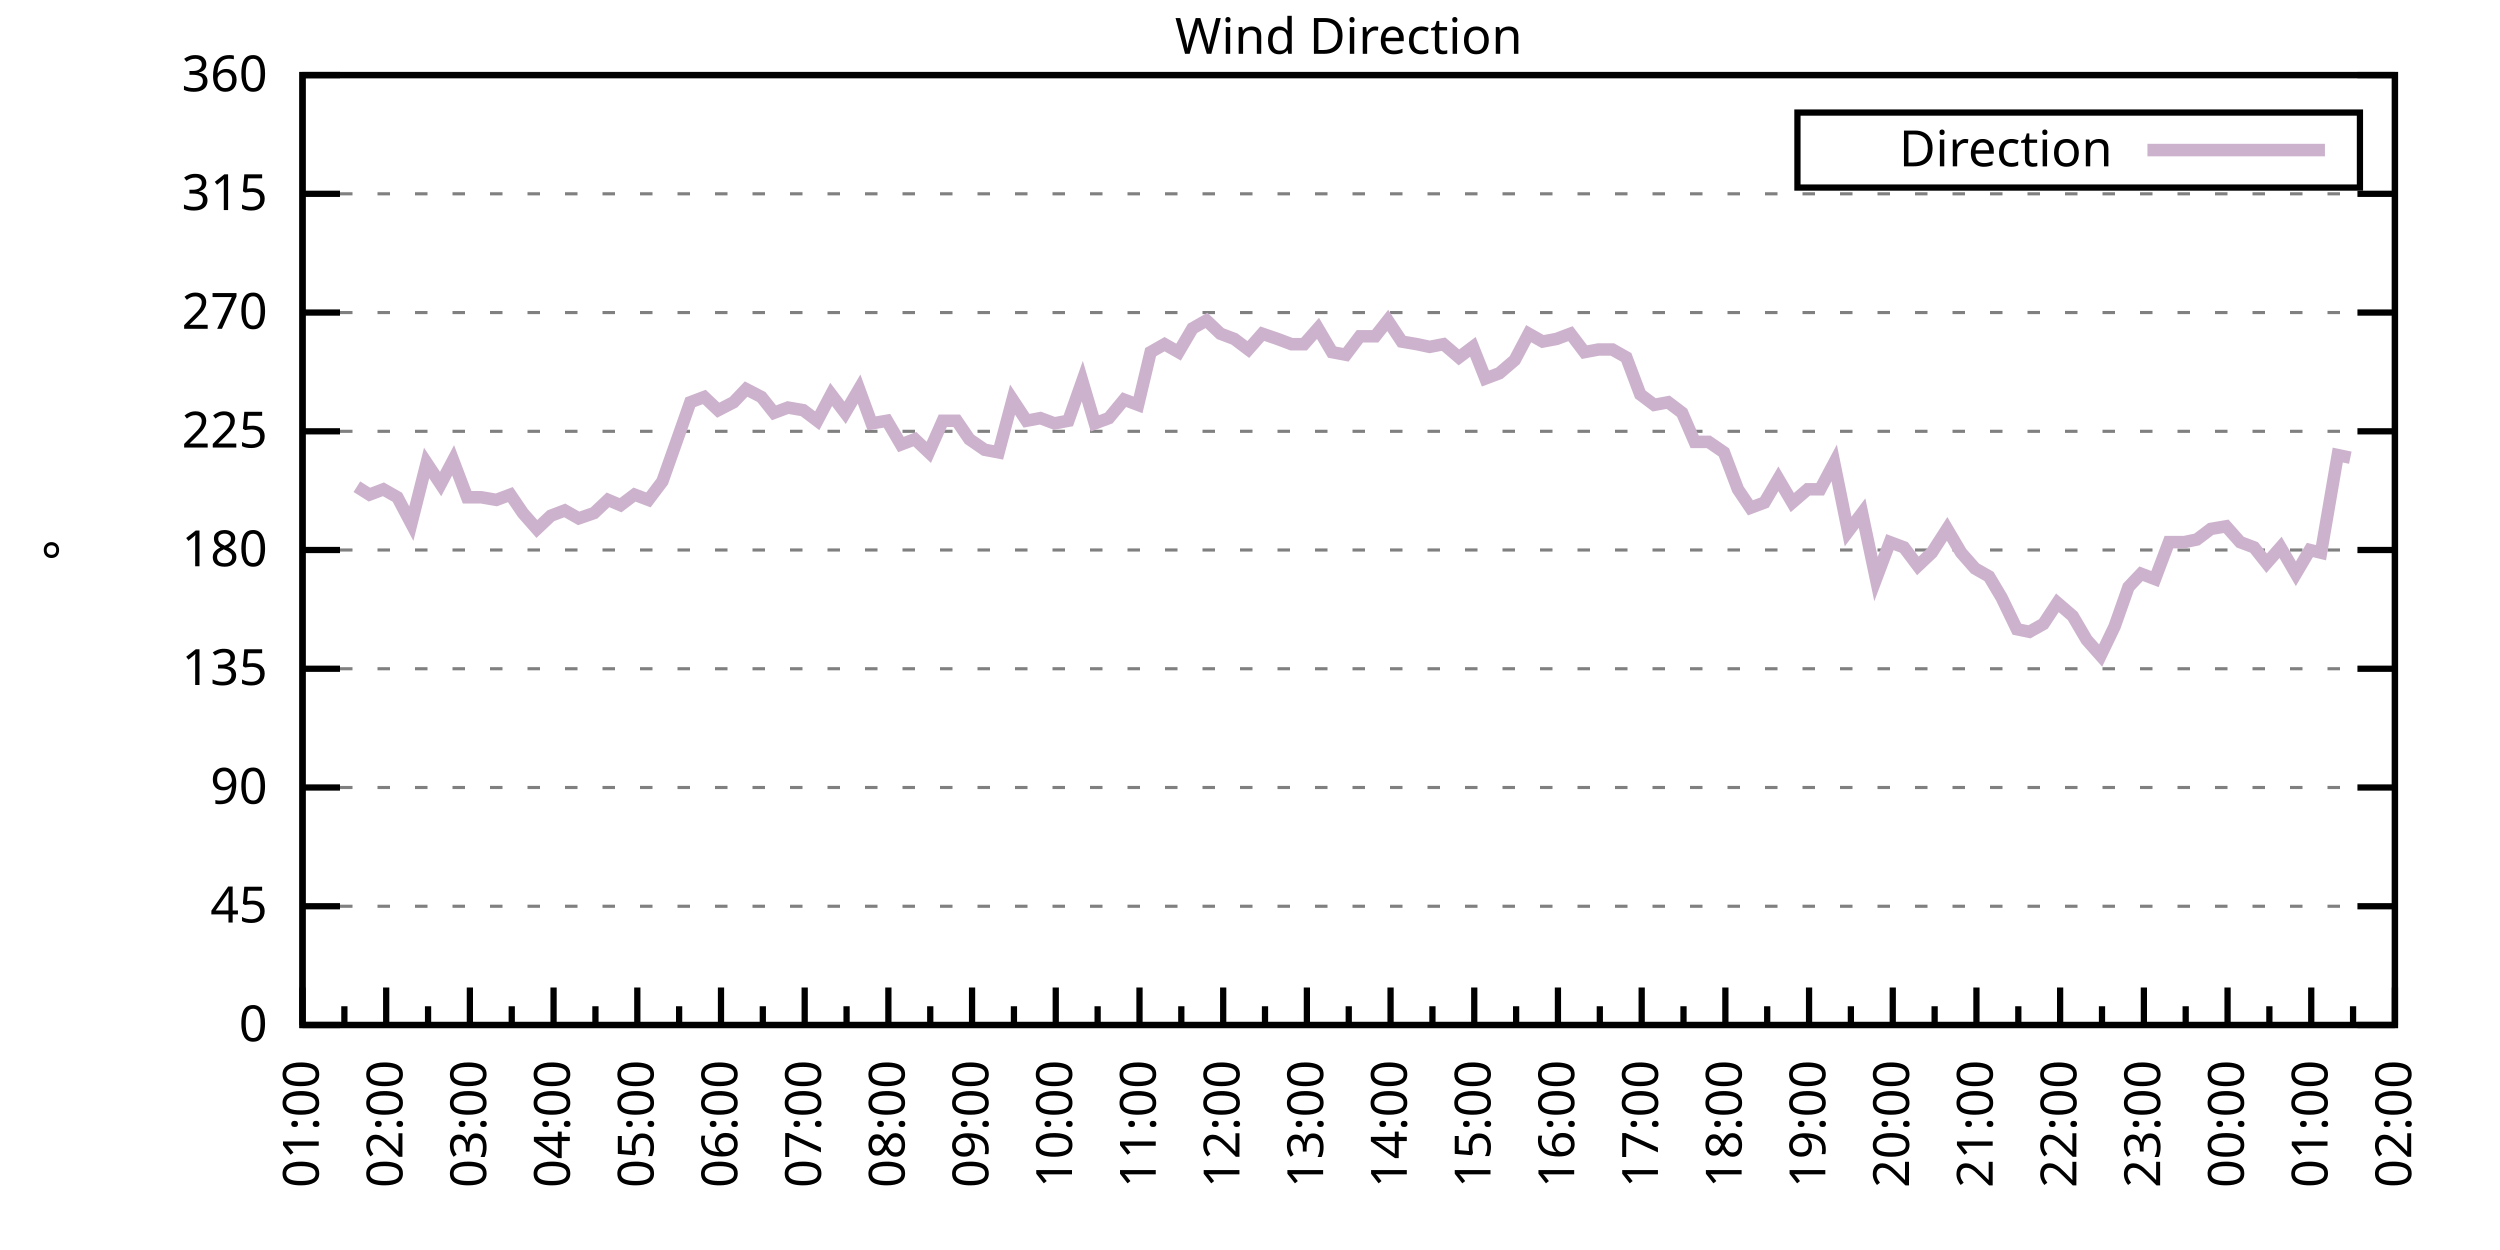
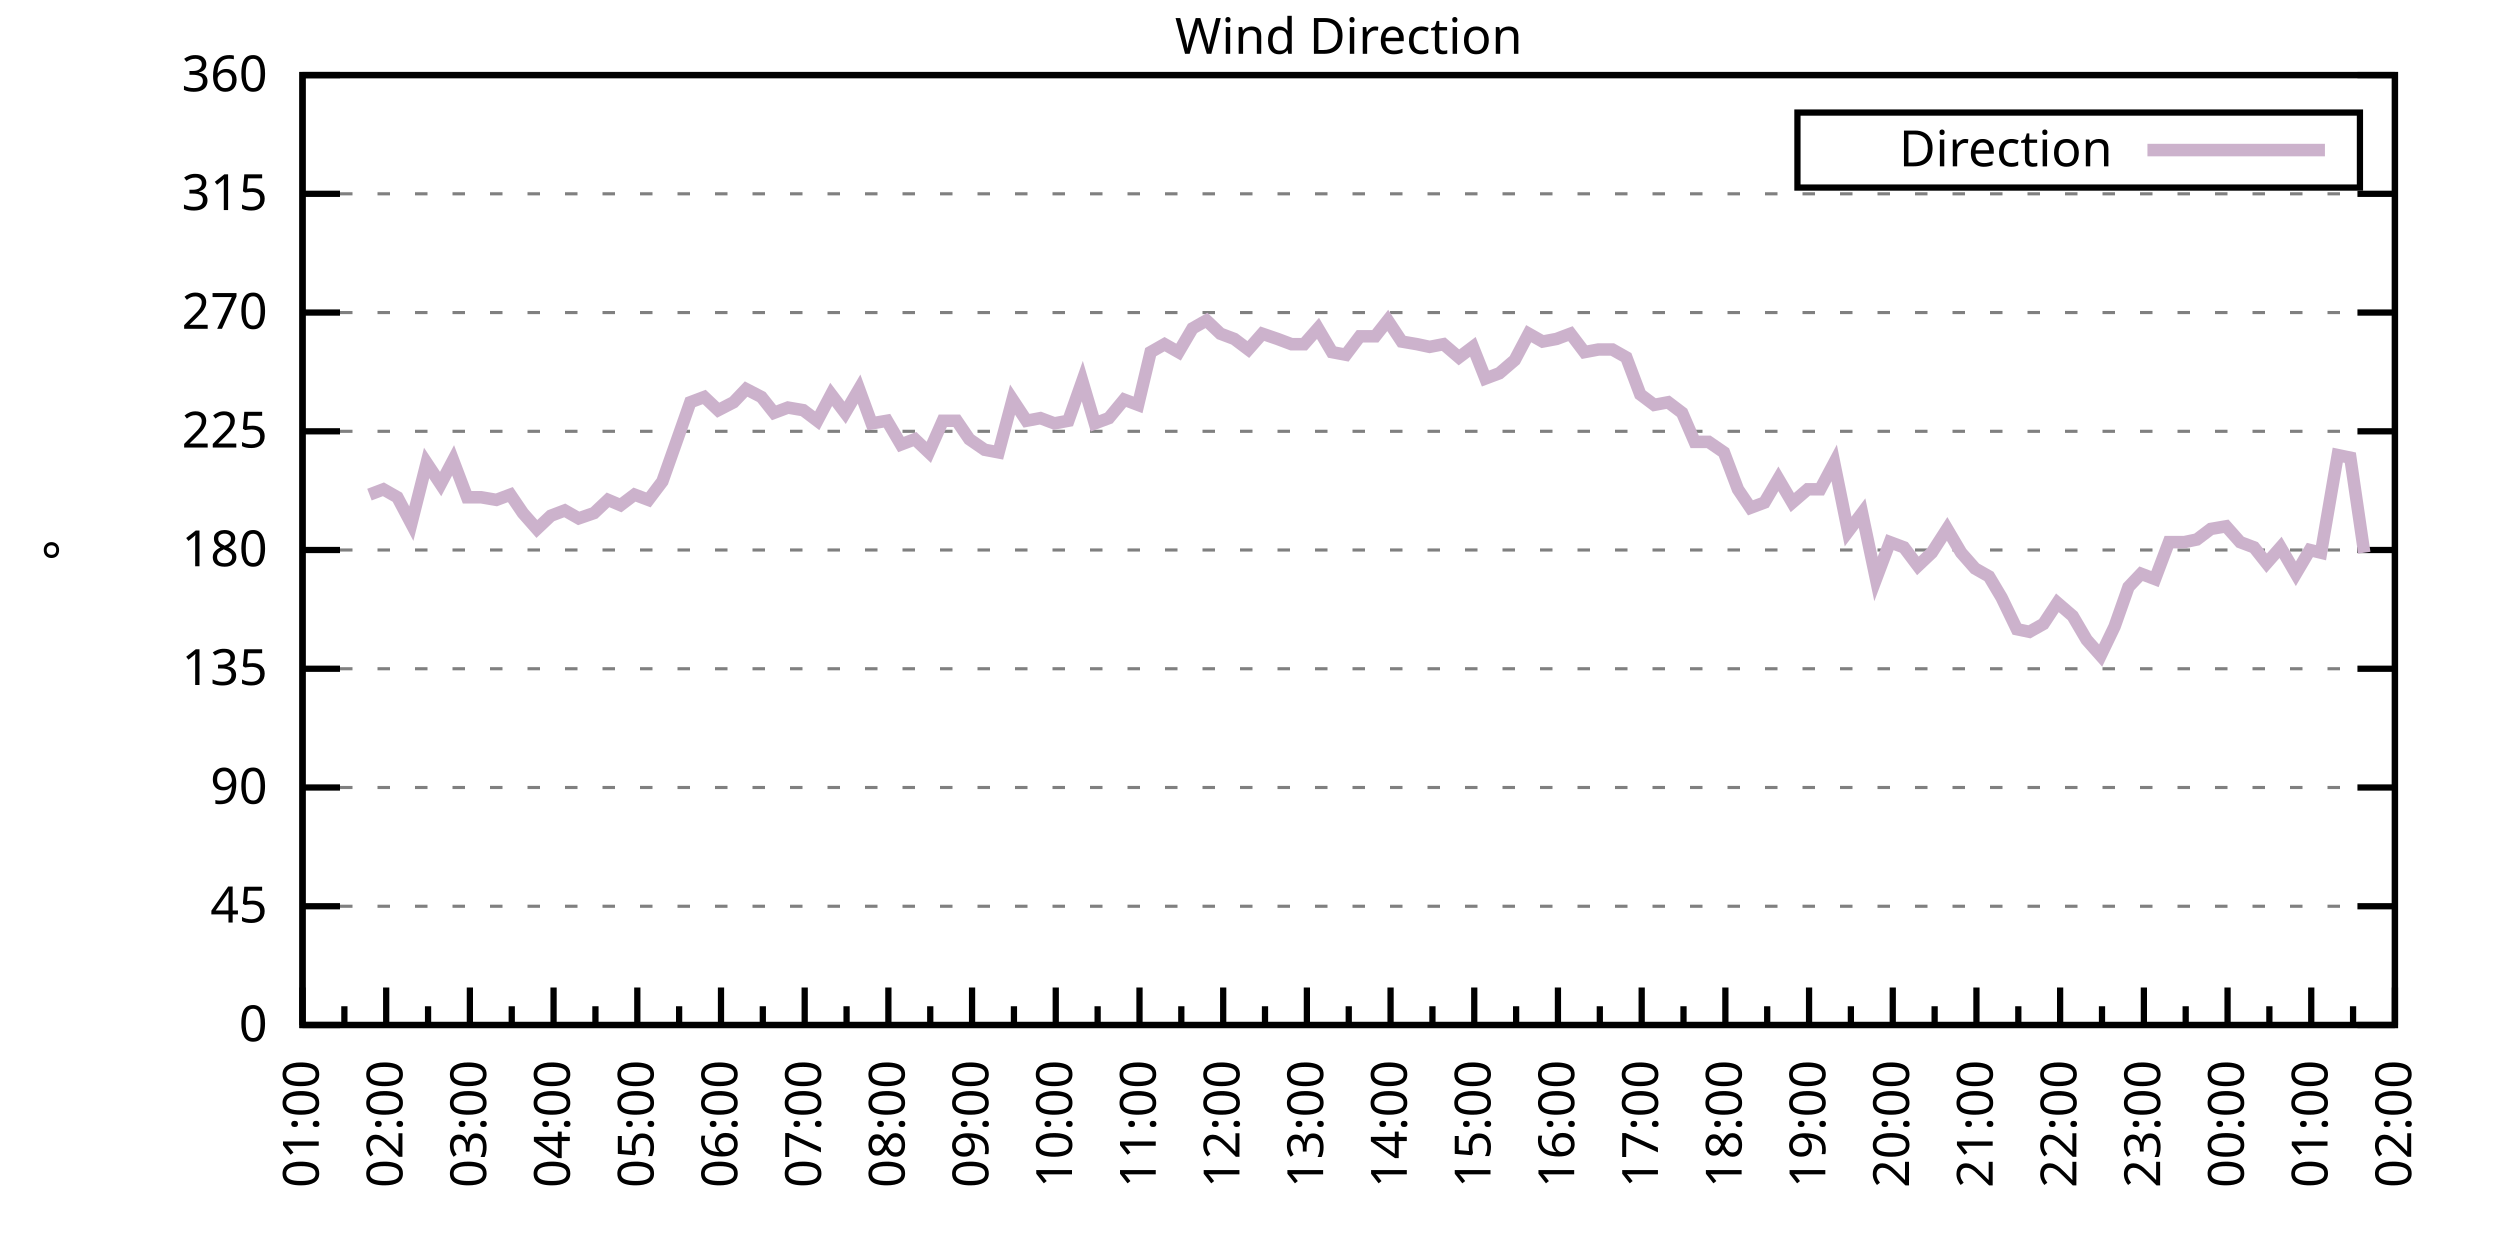
<svg xmlns="http://www.w3.org/2000/svg" xmlns:xlink="http://www.w3.org/1999/xlink" width="400" height="200" viewBox="0 0 400 200">
  <g id="gnuplot_canvas">
    <rect x="0" y="0" width="400" height="200" fill="none" />
    <defs>
      <circle id="gpDot" r="0.5" stroke-width="0.5" stroke="currentColor" />
      <path id="gpPt0" stroke-width="0.333" stroke="currentColor" d="M-1,0 h2 M0,-1 v2" />
      <path id="gpPt1" stroke-width="0.333" stroke="currentColor" d="M-1,-1 L1,1 M1,-1 L-1,1" />
      <path id="gpPt2" stroke-width="0.333" stroke="currentColor" d="M-1,0 L1,0 M0,-1 L0,1 M-1,-1 L1,1 M-1,1 L1,-1" />
      <rect id="gpPt3" stroke-width="0.333" stroke="currentColor" x="-1" y="-1" width="2" height="2" />
      <rect id="gpPt4" stroke-width="0.333" stroke="currentColor" fill="currentColor" x="-1" y="-1" width="2" height="2" />
      <circle id="gpPt5" stroke-width="0.333" stroke="currentColor" cx="0" cy="0" r="1" />
      <use xlink:href="#gpPt5" id="gpPt6" fill="currentColor" stroke="none" />
      <path id="gpPt7" stroke-width="0.333" stroke="currentColor" d="M0,-1.33 L-1.33,0.67 L1.33,0.67 z" />
      <use xlink:href="#gpPt7" id="gpPt8" fill="currentColor" stroke="none" />
      <use xlink:href="#gpPt7" id="gpPt9" stroke="currentColor" transform="rotate(180)" />
      <use xlink:href="#gpPt9" id="gpPt10" fill="currentColor" stroke="none" />
      <use xlink:href="#gpPt3" id="gpPt11" stroke="currentColor" transform="rotate(45)" />
      <use xlink:href="#gpPt11" id="gpPt12" fill="currentColor" stroke="none" />
      <path id="gpPt13" stroke-width="0.333" stroke="currentColor" d="M0,1.330 L1.265,0.411 L0.782,-1.067 L-0.782,-1.076 L-1.265,0.411 z" />
      <use xlink:href="#gpPt13" id="gpPt14" fill="currentColor" stroke="none" />
      <filter id="textbox" filterUnits="objectBoundingBox" x="0" y="0" height="1" width="1">
        <feFlood flood-color="white" flood-opacity="1" result="bgnd" />
        <feComposite in="SourceGraphic" in2="bgnd" operator="atop" />
      </filter>
      <filter id="greybox" filterUnits="objectBoundingBox" x="0" y="0" height="1" width="1">
        <feFlood flood-color="lightgrey" flood-opacity="1" result="grey" />
        <feComposite in="SourceGraphic" in2="grey" operator="atop" />
      </filter>
    </defs>
    <g fill="none" color="white" stroke="currentColor" stroke-width="1.00" stroke-linecap="butt" stroke-linejoin="miter">
</g>
    <g fill="none" color="black" stroke="currentColor" stroke-width="1.00" stroke-linecap="butt" stroke-linejoin="miter">
      <g stroke="none" shape-rendering="crispEdges">
        <polygon fill="rgb(255, 255, 255)" points="48.40,164.00 383.18,164.00 383.18,12.02 48.40,12.02 " />
      </g>
    </g>
    <g fill="none" color="black" stroke="currentColor" stroke-width="1.00" stroke-linecap="butt" stroke-linejoin="miter">
</g>
    <g fill="none" color="black" stroke="black" stroke-width="0.50" stroke-linecap="butt" stroke-linejoin="miter">
</g>
    <g fill="none" color="gray" stroke="currentColor" stroke-width="0.50" stroke-linecap="butt" stroke-linejoin="miter">
      <path stroke="gray" stroke-dasharray="2,4" class="gridline" d="M48.40,164.00 L383.19,164.00  " />
    </g>
    <g fill="none" color="gray" stroke="gray" stroke-width="1.00" stroke-linecap="butt" stroke-linejoin="miter">
</g>
    <g fill="none" color="black" stroke="currentColor" stroke-width="1.00" stroke-linecap="butt" stroke-linejoin="miter">
      <path stroke="black" d="M48.40,164.00 L54.40,164.00 M383.19,164.00 L377.19,164.00  " />
      <g transform="translate(42.80,166.60)" stroke="none" fill="black" font-family="Sans" font-size="8.00" text-anchor="end">
        <text>
          <tspan font-family="Sans"> 0</tspan>
        </text>
      </g>
    </g>
    <g fill="none" color="black" stroke="currentColor" stroke-width="1.00" stroke-linecap="butt" stroke-linejoin="miter">
</g>
    <g fill="none" color="black" stroke="black" stroke-width="0.50" stroke-linecap="butt" stroke-linejoin="miter">
</g>
    <g fill="none" color="gray" stroke="currentColor" stroke-width="0.50" stroke-linecap="butt" stroke-linejoin="miter">
      <path stroke="gray" stroke-dasharray="2,4" class="gridline" d="M48.40,145.00 L383.19,145.00  " />
    </g>
    <g fill="none" color="gray" stroke="gray" stroke-width="1.00" stroke-linecap="butt" stroke-linejoin="miter">
</g>
    <g fill="none" color="black" stroke="currentColor" stroke-width="1.00" stroke-linecap="butt" stroke-linejoin="miter">
      <path stroke="black" d="M48.40,145.00 L54.40,145.00 M383.19,145.00 L377.19,145.00  " />
      <g transform="translate(42.80,147.60)" stroke="none" fill="black" font-family="Sans" font-size="8.00" text-anchor="end">
        <text>
          <tspan font-family="Sans"> 45</tspan>
        </text>
      </g>
    </g>
    <g fill="none" color="black" stroke="currentColor" stroke-width="1.00" stroke-linecap="butt" stroke-linejoin="miter">
</g>
    <g fill="none" color="black" stroke="black" stroke-width="0.50" stroke-linecap="butt" stroke-linejoin="miter">
</g>
    <g fill="none" color="gray" stroke="currentColor" stroke-width="0.50" stroke-linecap="butt" stroke-linejoin="miter">
      <path stroke="gray" stroke-dasharray="2,4" class="gridline" d="M48.40,126.00 L383.19,126.00  " />
    </g>
    <g fill="none" color="gray" stroke="gray" stroke-width="1.00" stroke-linecap="butt" stroke-linejoin="miter">
</g>
    <g fill="none" color="black" stroke="currentColor" stroke-width="1.00" stroke-linecap="butt" stroke-linejoin="miter">
      <path stroke="black" d="M48.40,126.00 L54.40,126.00 M383.19,126.00 L377.19,126.00  " />
      <g transform="translate(42.80,128.60)" stroke="none" fill="black" font-family="Sans" font-size="8.00" text-anchor="end">
        <text>
          <tspan font-family="Sans"> 90</tspan>
        </text>
      </g>
    </g>
    <g fill="none" color="black" stroke="currentColor" stroke-width="1.00" stroke-linecap="butt" stroke-linejoin="miter">
</g>
    <g fill="none" color="black" stroke="black" stroke-width="0.50" stroke-linecap="butt" stroke-linejoin="miter">
</g>
    <g fill="none" color="gray" stroke="currentColor" stroke-width="0.50" stroke-linecap="butt" stroke-linejoin="miter">
      <path stroke="gray" stroke-dasharray="2,4" class="gridline" d="M48.40,107.00 L383.19,107.00  " />
    </g>
    <g fill="none" color="gray" stroke="gray" stroke-width="1.00" stroke-linecap="butt" stroke-linejoin="miter">
</g>
    <g fill="none" color="black" stroke="currentColor" stroke-width="1.00" stroke-linecap="butt" stroke-linejoin="miter">
      <path stroke="black" d="M48.40,107.00 L54.40,107.00 M383.19,107.00 L377.19,107.00  " />
      <g transform="translate(42.80,109.60)" stroke="none" fill="black" font-family="Sans" font-size="8.00" text-anchor="end">
        <text>
          <tspan font-family="Sans"> 135</tspan>
        </text>
      </g>
    </g>
    <g fill="none" color="black" stroke="currentColor" stroke-width="1.00" stroke-linecap="butt" stroke-linejoin="miter">
</g>
    <g fill="none" color="black" stroke="black" stroke-width="0.50" stroke-linecap="butt" stroke-linejoin="miter">
</g>
    <g fill="none" color="gray" stroke="currentColor" stroke-width="0.50" stroke-linecap="butt" stroke-linejoin="miter">
      <path stroke="gray" stroke-dasharray="2,4" class="gridline" d="M48.40,88.00 L383.19,88.00  " />
    </g>
    <g fill="none" color="gray" stroke="gray" stroke-width="1.00" stroke-linecap="butt" stroke-linejoin="miter">
</g>
    <g fill="none" color="black" stroke="currentColor" stroke-width="1.00" stroke-linecap="butt" stroke-linejoin="miter">
      <path stroke="black" d="M48.40,88.00 L54.40,88.00 M383.19,88.00 L377.19,88.00  " />
      <g transform="translate(42.80,90.60)" stroke="none" fill="black" font-family="Sans" font-size="8.00" text-anchor="end">
        <text>
          <tspan font-family="Sans"> 180</tspan>
        </text>
      </g>
    </g>
    <g fill="none" color="black" stroke="currentColor" stroke-width="1.00" stroke-linecap="butt" stroke-linejoin="miter">
</g>
    <g fill="none" color="black" stroke="black" stroke-width="0.50" stroke-linecap="butt" stroke-linejoin="miter">
</g>
    <g fill="none" color="gray" stroke="currentColor" stroke-width="0.50" stroke-linecap="butt" stroke-linejoin="miter">
      <path stroke="gray" stroke-dasharray="2,4" class="gridline" d="M48.40,69.01 L383.19,69.01  " />
    </g>
    <g fill="none" color="gray" stroke="gray" stroke-width="1.00" stroke-linecap="butt" stroke-linejoin="miter">
</g>
    <g fill="none" color="black" stroke="currentColor" stroke-width="1.00" stroke-linecap="butt" stroke-linejoin="miter">
      <path stroke="black" d="M48.40,69.01 L54.40,69.01 M383.19,69.01 L377.19,69.01  " />
      <g transform="translate(42.80,71.61)" stroke="none" fill="black" font-family="Sans" font-size="8.00" text-anchor="end">
        <text>
          <tspan font-family="Sans"> 225</tspan>
        </text>
      </g>
    </g>
    <g fill="none" color="black" stroke="currentColor" stroke-width="1.00" stroke-linecap="butt" stroke-linejoin="miter">
</g>
    <g fill="none" color="black" stroke="black" stroke-width="0.50" stroke-linecap="butt" stroke-linejoin="miter">
</g>
    <g fill="none" color="gray" stroke="currentColor" stroke-width="0.50" stroke-linecap="butt" stroke-linejoin="miter">
      <path stroke="gray" stroke-dasharray="2,4" class="gridline" d="M48.40,50.01 L383.19,50.01  " />
    </g>
    <g fill="none" color="gray" stroke="gray" stroke-width="1.00" stroke-linecap="butt" stroke-linejoin="miter">
</g>
    <g fill="none" color="black" stroke="currentColor" stroke-width="1.00" stroke-linecap="butt" stroke-linejoin="miter">
      <path stroke="black" d="M48.40,50.01 L54.40,50.01 M383.19,50.01 L377.19,50.01  " />
      <g transform="translate(42.80,52.61)" stroke="none" fill="black" font-family="Sans" font-size="8.00" text-anchor="end">
        <text>
          <tspan font-family="Sans"> 270</tspan>
        </text>
      </g>
    </g>
    <g fill="none" color="black" stroke="currentColor" stroke-width="1.00" stroke-linecap="butt" stroke-linejoin="miter">
</g>
    <g fill="none" color="black" stroke="black" stroke-width="0.50" stroke-linecap="butt" stroke-linejoin="miter">
</g>
    <g fill="none" color="gray" stroke="currentColor" stroke-width="0.50" stroke-linecap="butt" stroke-linejoin="miter">
      <path stroke="gray" stroke-dasharray="2,4" class="gridline" d="M48.40,31.01 L383.19,31.01  " />
    </g>
    <g fill="none" color="gray" stroke="gray" stroke-width="1.00" stroke-linecap="butt" stroke-linejoin="miter">
</g>
    <g fill="none" color="black" stroke="currentColor" stroke-width="1.00" stroke-linecap="butt" stroke-linejoin="miter">
      <path stroke="black" d="M48.40,31.01 L54.40,31.01 M383.19,31.01 L377.19,31.01  " />
      <g transform="translate(42.80,33.61)" stroke="none" fill="black" font-family="Sans" font-size="8.00" text-anchor="end">
        <text>
          <tspan font-family="Sans"> 315</tspan>
        </text>
      </g>
    </g>
    <g fill="none" color="black" stroke="currentColor" stroke-width="1.00" stroke-linecap="butt" stroke-linejoin="miter">
</g>
    <g fill="none" color="black" stroke="black" stroke-width="0.50" stroke-linecap="butt" stroke-linejoin="miter">
</g>
    <g fill="none" color="gray" stroke="currentColor" stroke-width="0.50" stroke-linecap="butt" stroke-linejoin="miter">
      <path stroke="gray" stroke-dasharray="2,4" class="gridline" d="M48.40,12.01 L383.19,12.01  " />
    </g>
    <g fill="none" color="gray" stroke="gray" stroke-width="1.00" stroke-linecap="butt" stroke-linejoin="miter">
</g>
    <g fill="none" color="black" stroke="currentColor" stroke-width="1.00" stroke-linecap="butt" stroke-linejoin="miter">
      <path stroke="black" d="M48.40,12.01 L54.40,12.01 M383.19,12.01 L377.19,12.01  " />
      <g transform="translate(42.80,14.61)" stroke="none" fill="black" font-family="Sans" font-size="8.00" text-anchor="end">
        <text>
          <tspan font-family="Sans"> 360</tspan>
        </text>
      </g>
    </g>
    <g fill="none" color="black" stroke="currentColor" stroke-width="1.00" stroke-linecap="butt" stroke-linejoin="miter">
      <path stroke="black" d="M48.40,164.00 L48.40,158.00  " />
      <g transform="translate(51.00,169.60) rotate(270)" stroke="none" fill="black" font-family="Sans" font-size="8.00" text-anchor="end">
        <text>
          <tspan font-family="Sans">01:00</tspan>
        </text>
      </g>
    </g>
    <g fill="none" color="black" stroke="currentColor" stroke-width="1.00" stroke-linecap="butt" stroke-linejoin="miter">
      <path stroke="black" d="M55.10,164.00 L55.10,161.00 M61.79,164.00 L61.79,158.00  " />
      <g transform="translate(64.39,169.60) rotate(270)" stroke="none" fill="black" font-family="Sans" font-size="8.00" text-anchor="end">
        <text>
          <tspan font-family="Sans">02:00</tspan>
        </text>
      </g>
    </g>
    <g fill="none" color="black" stroke="currentColor" stroke-width="1.00" stroke-linecap="butt" stroke-linejoin="miter">
      <path stroke="black" d="M68.49,164.00 L68.49,161.00 M75.18,164.00 L75.18,158.00  " />
      <g transform="translate(77.78,169.60) rotate(270)" stroke="none" fill="black" font-family="Sans" font-size="8.00" text-anchor="end">
        <text>
          <tspan font-family="Sans">03:00</tspan>
        </text>
      </g>
    </g>
    <g fill="none" color="black" stroke="currentColor" stroke-width="1.00" stroke-linecap="butt" stroke-linejoin="miter">
      <path stroke="black" d="M81.88,164.00 L81.88,161.00 M88.57,164.00 L88.57,158.00  " />
      <g transform="translate(91.17,169.60) rotate(270)" stroke="none" fill="black" font-family="Sans" font-size="8.00" text-anchor="end">
        <text>
          <tspan font-family="Sans">04:00</tspan>
        </text>
      </g>
    </g>
    <g fill="none" color="black" stroke="currentColor" stroke-width="1.00" stroke-linecap="butt" stroke-linejoin="miter">
      <path stroke="black" d="M95.27,164.00 L95.27,161.00 M101.97,164.00 L101.97,158.00  " />
      <g transform="translate(104.57,169.60) rotate(270)" stroke="none" fill="black" font-family="Sans" font-size="8.00" text-anchor="end">
        <text>
          <tspan font-family="Sans">05:00</tspan>
        </text>
      </g>
    </g>
    <g fill="none" color="black" stroke="currentColor" stroke-width="1.00" stroke-linecap="butt" stroke-linejoin="miter">
      <path stroke="black" d="M108.66,164.00 L108.66,161.00 M115.36,164.00 L115.36,158.00  " />
      <g transform="translate(117.96,169.60) rotate(270)" stroke="none" fill="black" font-family="Sans" font-size="8.00" text-anchor="end">
        <text>
          <tspan font-family="Sans">06:00</tspan>
        </text>
      </g>
    </g>
    <g fill="none" color="black" stroke="currentColor" stroke-width="1.00" stroke-linecap="butt" stroke-linejoin="miter">
      <path stroke="black" d="M122.05,164.00 L122.05,161.00 M128.75,164.00 L128.75,158.00  " />
      <g transform="translate(131.35,169.60) rotate(270)" stroke="none" fill="black" font-family="Sans" font-size="8.00" text-anchor="end">
        <text>
          <tspan font-family="Sans">07:00</tspan>
        </text>
      </g>
    </g>
    <g fill="none" color="black" stroke="currentColor" stroke-width="1.00" stroke-linecap="butt" stroke-linejoin="miter">
      <path stroke="black" d="M135.45,164.00 L135.45,161.00 M142.14,164.00 L142.14,158.00  " />
      <g transform="translate(144.74,169.60) rotate(270)" stroke="none" fill="black" font-family="Sans" font-size="8.00" text-anchor="end">
        <text>
          <tspan font-family="Sans">08:00</tspan>
        </text>
      </g>
    </g>
    <g fill="none" color="black" stroke="currentColor" stroke-width="1.00" stroke-linecap="butt" stroke-linejoin="miter">
      <path stroke="black" d="M148.84,164.00 L148.84,161.00 M155.53,164.00 L155.53,158.00  " />
      <g transform="translate(158.13,169.60) rotate(270)" stroke="none" fill="black" font-family="Sans" font-size="8.00" text-anchor="end">
        <text>
          <tspan font-family="Sans">09:00</tspan>
        </text>
      </g>
    </g>
    <g fill="none" color="black" stroke="currentColor" stroke-width="1.00" stroke-linecap="butt" stroke-linejoin="miter">
      <path stroke="black" d="M162.23,164.00 L162.23,161.00 M168.92,164.00 L168.92,158.00  " />
      <g transform="translate(171.52,169.60) rotate(270)" stroke="none" fill="black" font-family="Sans" font-size="8.00" text-anchor="end">
        <text>
          <tspan font-family="Sans">10:00</tspan>
        </text>
      </g>
    </g>
    <g fill="none" color="black" stroke="currentColor" stroke-width="1.00" stroke-linecap="butt" stroke-linejoin="miter">
      <path stroke="black" d="M175.62,164.00 L175.62,161.00 M182.32,164.00 L182.32,158.00  " />
      <g transform="translate(184.92,169.60) rotate(270)" stroke="none" fill="black" font-family="Sans" font-size="8.00" text-anchor="end">
        <text>
          <tspan font-family="Sans">11:00</tspan>
        </text>
      </g>
    </g>
    <g fill="none" color="black" stroke="currentColor" stroke-width="1.00" stroke-linecap="butt" stroke-linejoin="miter">
      <path stroke="black" d="M189.01,164.00 L189.01,161.00 M195.71,164.00 L195.71,158.00  " />
      <g transform="translate(198.31,169.60) rotate(270)" stroke="none" fill="black" font-family="Sans" font-size="8.00" text-anchor="end">
        <text>
          <tspan font-family="Sans">12:00</tspan>
        </text>
      </g>
    </g>
    <g fill="none" color="black" stroke="currentColor" stroke-width="1.00" stroke-linecap="butt" stroke-linejoin="miter">
      <path stroke="black" d="M202.40,164.00 L202.40,161.00 M209.10,164.00 L209.10,158.00  " />
      <g transform="translate(211.70,169.60) rotate(270)" stroke="none" fill="black" font-family="Sans" font-size="8.00" text-anchor="end">
        <text>
          <tspan font-family="Sans">13:00</tspan>
        </text>
      </g>
    </g>
    <g fill="none" color="black" stroke="currentColor" stroke-width="1.00" stroke-linecap="butt" stroke-linejoin="miter">
      <path stroke="black" d="M215.80,164.00 L215.80,161.00 M222.49,164.00 L222.49,158.00  " />
      <g transform="translate(225.09,169.60) rotate(270)" stroke="none" fill="black" font-family="Sans" font-size="8.00" text-anchor="end">
        <text>
          <tspan font-family="Sans">14:00</tspan>
        </text>
      </g>
    </g>
    <g fill="none" color="black" stroke="currentColor" stroke-width="1.00" stroke-linecap="butt" stroke-linejoin="miter">
      <path stroke="black" d="M229.19,164.00 L229.19,161.00 M235.88,164.00 L235.88,158.00  " />
      <g transform="translate(238.48,169.60) rotate(270)" stroke="none" fill="black" font-family="Sans" font-size="8.00" text-anchor="end">
        <text>
          <tspan font-family="Sans">15:00</tspan>
        </text>
      </g>
    </g>
    <g fill="none" color="black" stroke="currentColor" stroke-width="1.00" stroke-linecap="butt" stroke-linejoin="miter">
      <path stroke="black" d="M242.58,164.00 L242.58,161.00 M249.27,164.00 L249.27,158.00  " />
      <g transform="translate(251.87,169.60) rotate(270)" stroke="none" fill="black" font-family="Sans" font-size="8.00" text-anchor="end">
        <text>
          <tspan font-family="Sans">16:00</tspan>
        </text>
      </g>
    </g>
    <g fill="none" color="black" stroke="currentColor" stroke-width="1.00" stroke-linecap="butt" stroke-linejoin="miter">
      <path stroke="black" d="M255.97,164.00 L255.97,161.00 M262.67,164.00 L262.67,158.00  " />
      <g transform="translate(265.27,169.60) rotate(270)" stroke="none" fill="black" font-family="Sans" font-size="8.00" text-anchor="end">
        <text>
          <tspan font-family="Sans">17:00</tspan>
        </text>
      </g>
    </g>
    <g fill="none" color="black" stroke="currentColor" stroke-width="1.00" stroke-linecap="butt" stroke-linejoin="miter">
      <path stroke="black" d="M269.36,164.00 L269.36,161.00 M276.06,164.00 L276.06,158.00  " />
      <g transform="translate(278.66,169.60) rotate(270)" stroke="none" fill="black" font-family="Sans" font-size="8.00" text-anchor="end">
        <text>
          <tspan font-family="Sans">18:00</tspan>
        </text>
      </g>
    </g>
    <g fill="none" color="black" stroke="currentColor" stroke-width="1.00" stroke-linecap="butt" stroke-linejoin="miter">
      <path stroke="black" d="M282.75,164.00 L282.75,161.00 M289.45,164.00 L289.45,158.00  " />
      <g transform="translate(292.05,169.60) rotate(270)" stroke="none" fill="black" font-family="Sans" font-size="8.00" text-anchor="end">
        <text>
          <tspan font-family="Sans">19:00</tspan>
        </text>
      </g>
    </g>
    <g fill="none" color="black" stroke="currentColor" stroke-width="1.00" stroke-linecap="butt" stroke-linejoin="miter">
      <path stroke="black" d="M296.14,164.00 L296.14,161.00 M302.84,164.00 L302.84,158.00  " />
      <g transform="translate(305.44,169.60) rotate(270)" stroke="none" fill="black" font-family="Sans" font-size="8.00" text-anchor="end">
        <text>
          <tspan font-family="Sans">20:00</tspan>
        </text>
      </g>
    </g>
    <g fill="none" color="black" stroke="currentColor" stroke-width="1.00" stroke-linecap="butt" stroke-linejoin="miter">
      <path stroke="black" d="M309.54,164.00 L309.54,161.00 M316.23,164.00 L316.23,158.00  " />
      <g transform="translate(318.83,169.60) rotate(270)" stroke="none" fill="black" font-family="Sans" font-size="8.00" text-anchor="end">
        <text>
          <tspan font-family="Sans">21:00</tspan>
        </text>
      </g>
    </g>
    <g fill="none" color="black" stroke="currentColor" stroke-width="1.00" stroke-linecap="butt" stroke-linejoin="miter">
      <path stroke="black" d="M322.93,164.00 L322.93,161.00 M329.62,164.00 L329.62,158.00  " />
      <g transform="translate(332.22,169.60) rotate(270)" stroke="none" fill="black" font-family="Sans" font-size="8.00" text-anchor="end">
        <text>
          <tspan font-family="Sans">22:00</tspan>
        </text>
      </g>
    </g>
    <g fill="none" color="black" stroke="currentColor" stroke-width="1.00" stroke-linecap="butt" stroke-linejoin="miter">
      <path stroke="black" d="M336.32,164.00 L336.32,161.00 M343.02,164.00 L343.02,158.00  " />
      <g transform="translate(345.62,169.60) rotate(270)" stroke="none" fill="black" font-family="Sans" font-size="8.00" text-anchor="end">
        <text>
          <tspan font-family="Sans">23:00</tspan>
        </text>
      </g>
    </g>
    <g fill="none" color="black" stroke="currentColor" stroke-width="1.00" stroke-linecap="butt" stroke-linejoin="miter">
      <path stroke="black" d="M349.71,164.00 L349.71,161.00 M356.41,164.00 L356.41,158.00  " />
      <g transform="translate(359.01,169.60) rotate(270)" stroke="none" fill="black" font-family="Sans" font-size="8.00" text-anchor="end">
        <text>
          <tspan font-family="Sans">00:00</tspan>
        </text>
      </g>
    </g>
    <g fill="none" color="black" stroke="currentColor" stroke-width="1.00" stroke-linecap="butt" stroke-linejoin="miter">
      <path stroke="black" d="M363.10,164.00 L363.10,161.00 M369.80,164.00 L369.80,158.00  " />
      <g transform="translate(372.40,169.60) rotate(270)" stroke="none" fill="black" font-family="Sans" font-size="8.00" text-anchor="end">
        <text>
          <tspan font-family="Sans">01:00</tspan>
        </text>
      </g>
    </g>
    <g fill="none" color="black" stroke="currentColor" stroke-width="1.00" stroke-linecap="butt" stroke-linejoin="miter">
      <path stroke="black" d="M376.49,164.00 L376.49,161.00 M383.19,164.00 L383.19,158.00  " />
      <g transform="translate(385.79,169.60) rotate(270)" stroke="none" fill="black" font-family="Sans" font-size="8.00" text-anchor="end">
        <text>
          <tspan font-family="Sans">02:00</tspan>
        </text>
      </g>
    </g>
    <g fill="none" color="black" stroke="currentColor" stroke-width="1.00" stroke-linecap="butt" stroke-linejoin="miter">
</g>
    <g fill="none" color="black" stroke="currentColor" stroke-width="1.00" stroke-linecap="butt" stroke-linejoin="miter">
      <path stroke="black" d="M48.40,12.01 L48.40,164.00 L383.19,164.00 L383.19,12.01 L48.40,12.01 Z  " />
    </g>
    <g fill="none" color="black" stroke="currentColor" stroke-width="1.00" stroke-linecap="butt" stroke-linejoin="miter">
      <g transform="translate(12.80,88.01) rotate(270)" stroke="none" fill="black" font-family="Sans" font-size="8.00" text-anchor="middle">
        <text>
          <tspan font-family="Sans">°</tspan>
        </text>
      </g>
    </g>
    <g fill="none" color="black" stroke="currentColor" stroke-width="1.00" stroke-linecap="butt" stroke-linejoin="miter">
</g>
    <g fill="none" color="black" stroke="currentColor" stroke-width="1.00" stroke-linecap="butt" stroke-linejoin="miter">
      <path stroke="black" d="M287.59,30.01 L287.59,18.01 L377.59,18.01 L377.59,30.01 L287.59,30.01 Z  " />
    </g>
    <g id="Wind_direction_plot_1">
      <g fill="none" color="white" stroke="black" stroke-width="2.00" stroke-linecap="butt" stroke-linejoin="miter">
</g>
      <g fill="none" color="black" stroke="currentColor" stroke-width="2.00" stroke-linecap="butt" stroke-linejoin="miter">
        <g transform="translate(337.99,26.61)" stroke="none" fill="black" font-family="Sans" font-size="8.00" text-anchor="end">
          <text>
            <tspan font-family="Sans">Direction</tspan>
          </text>
        </g>
      </g>
      <g fill="none" color="black" stroke="currentColor" stroke-width="2.00" stroke-linecap="butt" stroke-linejoin="miter">
-         <path stroke="rgb(204, 178, 204)" d="M343.59,24.01 L371.99,24.01 M57.10,77.87 L59.11,79.14 L61.35,78.29 L63.58,79.56 L65.81,83.78 L68.26,74.07   L70.50,77.45 L72.50,73.65 L74.74,79.56 L76.97,79.56 L79.42,79.98 L81.66,79.14 L83.66,82.09 L85.90,84.63   L88.13,82.52 L90.36,81.67 L92.59,82.94 L95.05,82.09 L97.28,79.98 L99.29,80.83 L101.52,79.14 L103.75,79.98   L105.98,77.03 L108.22,70.70 L110.45,64.36 L112.68,63.52 L114.91,65.63 L117.37,64.36 L119.38,62.25 L121.83,63.52   L123.84,66.05 L126.07,65.21 L128.53,65.63 L130.76,67.32 L132.99,63.10 L135.22,66.05 L137.45,62.25 L139.46,67.74   L141.92,67.32 L144.15,71.12 L146.38,70.27 L148.61,72.38 L150.85,67.32 L153.08,67.32 L155.09,70.27 L157.54,71.96   L159.77,72.38 L162.01,63.94 L164.24,67.32 L166.47,66.90 L168.70,67.74 L170.93,67.32 L173.17,60.98 L175.17,67.74   L177.41,66.90 L179.86,63.94 L182.09,64.78 L184.10,56.34 L186.33,55.07 L188.57,56.34 L190.80,52.54 L193.03,51.27   L195.26,53.39 L197.49,54.23 L199.73,55.92 L201.96,53.39 L204.41,54.23 L206.64,55.07 L208.65,55.07 L210.88,52.54   L213.12,56.34 L215.35,56.76 L217.58,53.81 L220.04,53.81 L222.04,51.27 L224.28,54.65 L226.73,55.07 L228.74,55.50   L230.97,55.07 L233.43,57.18 L235.66,55.50 L237.67,60.56 L239.90,59.72 L242.36,57.61 L244.59,53.39 L246.82,54.65   L249.05,54.23 L251.28,53.39 L253.51,56.34 L255.75,55.92 L257.98,55.92 L260.21,57.18 L262.44,63.10 L264.67,64.78   L266.91,64.36 L269.14,66.05 L271.15,70.70 L273.38,70.70 L275.83,72.38 L278.07,78.29 L280.07,81.25 L282.31,80.41   L284.54,76.61 L286.77,80.41 L289.23,78.29 L291.23,78.29 L293.47,74.07 L295.70,85.05 L297.93,82.09 L300.16,92.65   L302.39,86.74 L304.63,87.58 L306.86,90.54 L309.09,88.43 L311.54,84.63 L313.78,88.43 L316.01,90.96 L318.24,92.23   L320.25,95.60 L322.70,100.67 L324.71,101.09 L326.95,99.83 L329.18,96.45 L331.63,98.56 L333.86,102.36 L336.10,104.89   L338.33,100.25 L340.56,93.92 L342.57,91.80 L344.80,92.65 L347.03,86.74 L349.49,86.74 L351.50,86.32 L353.73,84.63   L356.18,84.21 L358.42,86.74 L360.65,87.58 L362.66,90.12 L364.89,87.58 L367.34,91.80 L369.58,88.00 L371.36,88.43   L374.04,72.81 L376.05,73.23  " />
+         <path stroke="rgb(204, 178, 204)" d="M343.59,24.01 L371.99,24.01 M59.11,79.14 L61.35,78.29 L63.58,79.56 L65.81,83.78 L68.26,74.07 L70.50,77.45   L72.50,73.65 L74.74,79.56 L76.97,79.56 L79.42,79.98 L81.66,79.14 L83.66,82.09 L85.90,84.63 L88.13,82.52   L90.36,81.67 L92.59,82.94 L95.05,82.09 L97.28,79.98 L99.29,80.83 L101.52,79.14 L103.75,79.98 L105.98,77.03   L108.22,70.70 L110.45,64.36 L112.68,63.52 L114.91,65.63 L117.37,64.36 L119.38,62.25 L121.83,63.52 L123.84,66.05   L126.07,65.21 L128.53,65.63 L130.76,67.32 L132.99,63.10 L135.22,66.05 L137.45,62.25 L139.46,67.74 L141.92,67.32   L144.15,71.12 L146.38,70.27 L148.61,72.38 L150.85,67.32 L153.08,67.32 L155.09,70.27 L157.54,71.96 L159.77,72.38   L162.01,63.94 L164.24,67.32 L166.47,66.90 L168.70,67.74 L170.93,67.32 L173.17,60.98 L175.17,67.74 L177.41,66.90   L179.86,63.94 L182.09,64.78 L184.10,56.34 L186.33,55.07 L188.57,56.34 L190.80,52.54 L193.03,51.27 L195.26,53.39   L197.49,54.23 L199.73,55.92 L201.96,53.39 L204.41,54.23 L206.64,55.07 L208.65,55.07 L210.88,52.54 L213.12,56.34   L215.35,56.76 L217.58,53.81 L220.04,53.81 L222.04,51.27 L224.28,54.65 L226.73,55.07 L228.74,55.50 L230.97,55.07   L233.43,57.18 L235.66,55.50 L237.67,60.56 L239.90,59.72 L242.36,57.61 L244.59,53.39 L246.82,54.65 L249.05,54.23   L251.28,53.39 L253.51,56.34 L255.75,55.92 L257.98,55.92 L260.21,57.18 L262.44,63.10 L264.67,64.78 L266.91,64.36   L269.14,66.05 L271.15,70.70 L273.38,70.70 L275.83,72.38 L278.07,78.29 L280.07,81.25 L282.31,80.41 L284.54,76.61   L286.77,80.41 L289.23,78.29 L291.23,78.29 L293.47,74.07 L295.70,85.05 L297.93,82.09 L300.16,92.65 L302.39,86.74   L304.63,87.58 L306.86,90.54 L309.09,88.43 L311.54,84.63 L313.78,88.43 L316.01,90.96 L318.24,92.23 L320.25,95.60   L322.70,100.67 L324.71,101.09 L326.95,99.83 L329.18,96.45 L331.63,98.56 L333.86,102.36 L336.10,104.89 L338.33,100.25   L340.56,93.92 L342.57,91.80 L344.80,92.65 L347.03,86.74 L349.49,86.74 L351.50,86.32 L353.73,84.63 L356.18,84.21   L358.42,86.74 L360.65,87.58 L362.66,90.12 L364.89,87.58 L367.34,91.80 L369.58,88.00 L371.36,88.43 L374.04,72.81   L376.05,73.23 L378.28,88.43  " />
      </g>
    </g>
    <g fill="none" color="black" stroke="currentColor" stroke-width="2.00" stroke-linecap="butt" stroke-linejoin="miter">
</g>
    <g fill="none" color="black" stroke="black" stroke-width="1.00" stroke-linecap="butt" stroke-linejoin="miter">
</g>
    <g fill="none" color="black" stroke="currentColor" stroke-width="1.00" stroke-linecap="butt" stroke-linejoin="miter">
      <path stroke="black" d="M48.40,12.01 L48.40,164.00 L383.19,164.00 L383.19,12.01 L48.40,12.01 Z  " />
    </g>
    <g fill="none" color="black" stroke="currentColor" stroke-width="1.00" stroke-linecap="butt" stroke-linejoin="miter">
      <g transform="translate(215.79,8.61)" stroke="none" fill="black" font-family="Sans" font-size="8.00" text-anchor="middle">
        <text>
          <tspan font-family="Sans">Wind Direction</tspan>
        </text>
      </g>
    </g>
    <g fill="none" color="black" stroke="currentColor" stroke-width="1.00" stroke-linecap="butt" stroke-linejoin="miter">
</g>
  </g>
</svg>
